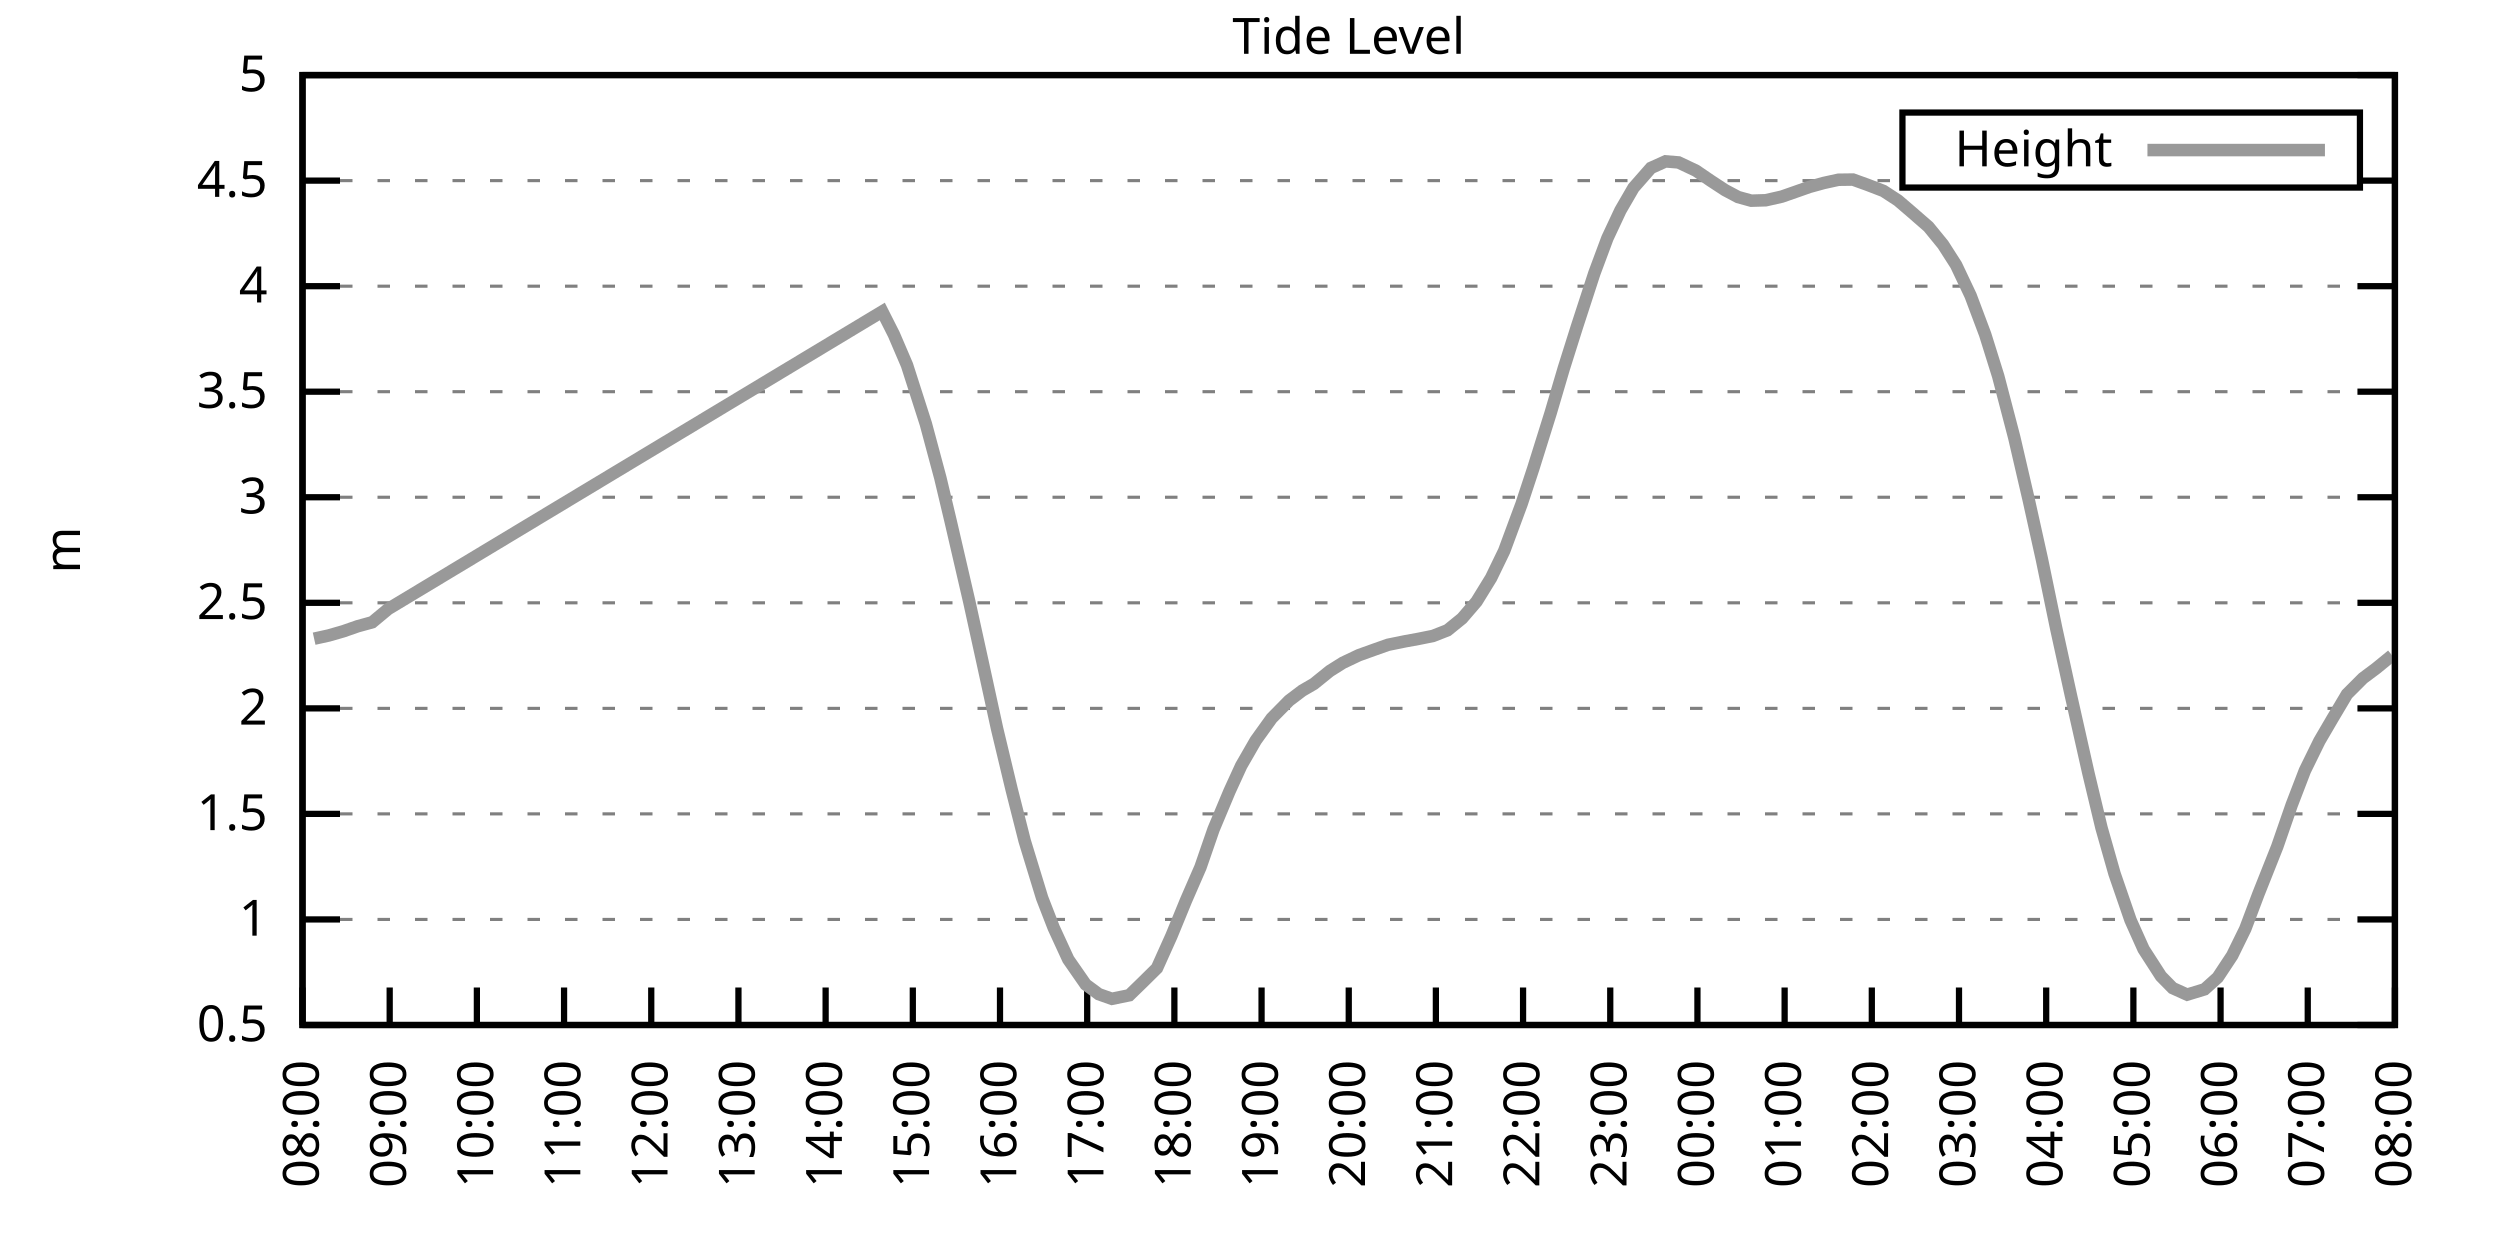
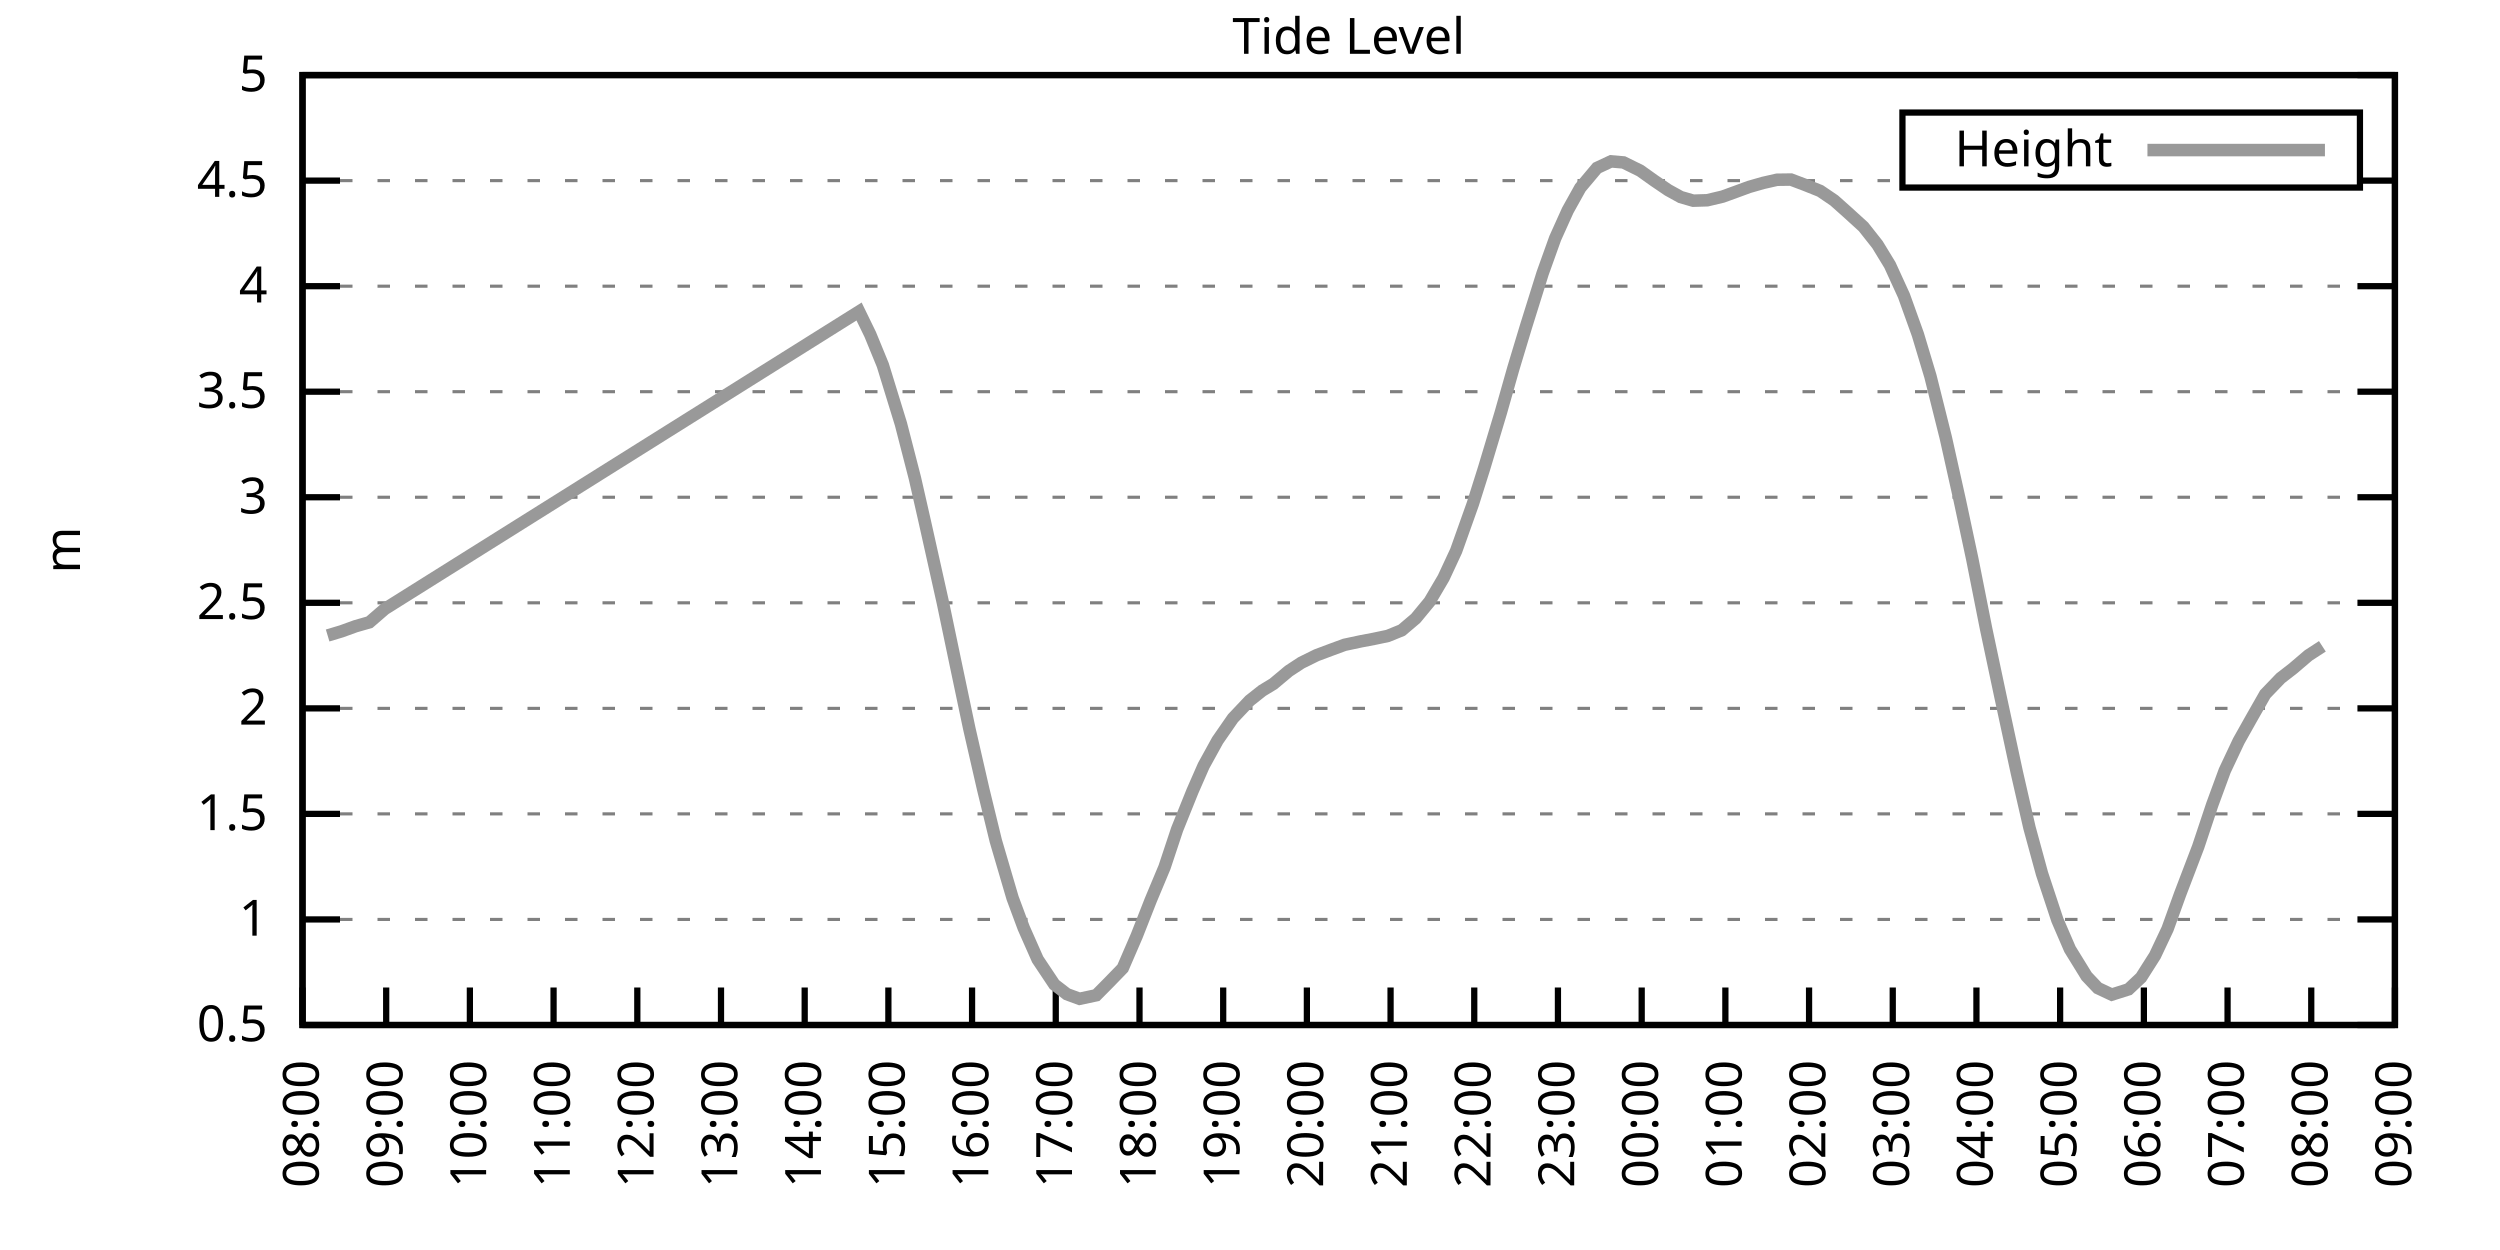
<svg xmlns="http://www.w3.org/2000/svg" xmlns:xlink="http://www.w3.org/1999/xlink" width="400" height="200" viewBox="0 0 400 200">
  <g id="gnuplot_canvas">
    <rect x="0" y="0" width="400" height="200" fill="none" />
    <defs>
      <circle id="gpDot" r="0.5" stroke-width="0.5" stroke="currentColor" />
      <path id="gpPt0" stroke-width="0.333" stroke="currentColor" d="M-1,0 h2 M0,-1 v2" />
      <path id="gpPt1" stroke-width="0.333" stroke="currentColor" d="M-1,-1 L1,1 M1,-1 L-1,1" />
      <path id="gpPt2" stroke-width="0.333" stroke="currentColor" d="M-1,0 L1,0 M0,-1 L0,1 M-1,-1 L1,1 M-1,1 L1,-1" />
      <rect id="gpPt3" stroke-width="0.333" stroke="currentColor" x="-1" y="-1" width="2" height="2" />
      <rect id="gpPt4" stroke-width="0.333" stroke="currentColor" fill="currentColor" x="-1" y="-1" width="2" height="2" />
      <circle id="gpPt5" stroke-width="0.333" stroke="currentColor" cx="0" cy="0" r="1" />
      <use xlink:href="#gpPt5" id="gpPt6" fill="currentColor" stroke="none" />
      <path id="gpPt7" stroke-width="0.333" stroke="currentColor" d="M0,-1.33 L-1.33,0.67 L1.33,0.67 z" />
      <use xlink:href="#gpPt7" id="gpPt8" fill="currentColor" stroke="none" />
      <use xlink:href="#gpPt7" id="gpPt9" stroke="currentColor" transform="rotate(180)" />
      <use xlink:href="#gpPt9" id="gpPt10" fill="currentColor" stroke="none" />
      <use xlink:href="#gpPt3" id="gpPt11" stroke="currentColor" transform="rotate(45)" />
      <use xlink:href="#gpPt11" id="gpPt12" fill="currentColor" stroke="none" />
      <path id="gpPt13" stroke-width="0.333" stroke="currentColor" d="M0,1.330 L1.265,0.411 L0.782,-1.067 L-0.782,-1.076 L-1.265,0.411 z" />
      <use xlink:href="#gpPt13" id="gpPt14" fill="currentColor" stroke="none" />
      <filter id="textbox" filterUnits="objectBoundingBox" x="0" y="0" height="1" width="1">
        <feFlood flood-color="white" flood-opacity="1" result="bgnd" />
        <feComposite in="SourceGraphic" in2="bgnd" operator="atop" />
      </filter>
      <filter id="greybox" filterUnits="objectBoundingBox" x="0" y="0" height="1" width="1">
        <feFlood flood-color="lightgrey" flood-opacity="1" result="grey" />
        <feComposite in="SourceGraphic" in2="grey" operator="atop" />
      </filter>
    </defs>
    <g fill="none" color="white" stroke="currentColor" stroke-width="1.00" stroke-linecap="butt" stroke-linejoin="miter">
</g>
    <g fill="none" color="black" stroke="currentColor" stroke-width="1.00" stroke-linecap="butt" stroke-linejoin="miter">
      <g stroke="none" shape-rendering="crispEdges">
        <polygon fill="rgb(255, 255, 255)" points="48.40,164.00 383.18,164.00 383.18,12.02 48.40,12.02 " />
      </g>
    </g>
    <g fill="none" color="black" stroke="currentColor" stroke-width="1.00" stroke-linecap="butt" stroke-linejoin="miter">
</g>
    <g fill="none" color="black" stroke="black" stroke-width="0.50" stroke-linecap="butt" stroke-linejoin="miter">
</g>
    <g fill="none" color="gray" stroke="currentColor" stroke-width="0.50" stroke-linecap="butt" stroke-linejoin="miter">
      <path stroke="gray" stroke-dasharray="2,4" class="gridline" d="M48.40,164.00 L383.19,164.00  " />
    </g>
    <g fill="none" color="gray" stroke="gray" stroke-width="1.00" stroke-linecap="butt" stroke-linejoin="miter">
</g>
    <g fill="none" color="black" stroke="currentColor" stroke-width="1.00" stroke-linecap="butt" stroke-linejoin="miter">
      <path stroke="black" d="M48.40,164.00 L54.40,164.00 M383.19,164.00 L377.19,164.00  " />
      <g transform="translate(42.80,166.60)" stroke="none" fill="black" font-family="Sans" font-size="8.00" text-anchor="end">
        <text>
          <tspan font-family="Sans"> 0.5</tspan>
        </text>
      </g>
    </g>
    <g fill="none" color="black" stroke="currentColor" stroke-width="1.00" stroke-linecap="butt" stroke-linejoin="miter">
</g>
    <g fill="none" color="black" stroke="black" stroke-width="0.50" stroke-linecap="butt" stroke-linejoin="miter">
</g>
    <g fill="none" color="gray" stroke="currentColor" stroke-width="0.50" stroke-linecap="butt" stroke-linejoin="miter">
      <path stroke="gray" stroke-dasharray="2,4" class="gridline" d="M48.40,147.11 L383.19,147.11  " />
    </g>
    <g fill="none" color="gray" stroke="gray" stroke-width="1.00" stroke-linecap="butt" stroke-linejoin="miter">
</g>
    <g fill="none" color="black" stroke="currentColor" stroke-width="1.00" stroke-linecap="butt" stroke-linejoin="miter">
      <path stroke="black" d="M48.40,147.11 L54.40,147.11 M383.19,147.11 L377.19,147.11  " />
      <g transform="translate(42.80,149.71)" stroke="none" fill="black" font-family="Sans" font-size="8.00" text-anchor="end">
        <text>
          <tspan font-family="Sans"> 1</tspan>
        </text>
      </g>
    </g>
    <g fill="none" color="black" stroke="currentColor" stroke-width="1.00" stroke-linecap="butt" stroke-linejoin="miter">
</g>
    <g fill="none" color="black" stroke="black" stroke-width="0.50" stroke-linecap="butt" stroke-linejoin="miter">
</g>
    <g fill="none" color="gray" stroke="currentColor" stroke-width="0.50" stroke-linecap="butt" stroke-linejoin="miter">
      <path stroke="gray" stroke-dasharray="2,4" class="gridline" d="M48.40,130.22 L383.19,130.22  " />
    </g>
    <g fill="none" color="gray" stroke="gray" stroke-width="1.00" stroke-linecap="butt" stroke-linejoin="miter">
</g>
    <g fill="none" color="black" stroke="currentColor" stroke-width="1.00" stroke-linecap="butt" stroke-linejoin="miter">
      <path stroke="black" d="M48.40,130.22 L54.40,130.22 M383.19,130.22 L377.19,130.22  " />
      <g transform="translate(42.80,132.82)" stroke="none" fill="black" font-family="Sans" font-size="8.00" text-anchor="end">
        <text>
          <tspan font-family="Sans"> 1.5</tspan>
        </text>
      </g>
    </g>
    <g fill="none" color="black" stroke="currentColor" stroke-width="1.00" stroke-linecap="butt" stroke-linejoin="miter">
</g>
    <g fill="none" color="black" stroke="black" stroke-width="0.50" stroke-linecap="butt" stroke-linejoin="miter">
</g>
    <g fill="none" color="gray" stroke="currentColor" stroke-width="0.50" stroke-linecap="butt" stroke-linejoin="miter">
      <path stroke="gray" stroke-dasharray="2,4" class="gridline" d="M48.40,113.34 L383.19,113.34  " />
    </g>
    <g fill="none" color="gray" stroke="gray" stroke-width="1.00" stroke-linecap="butt" stroke-linejoin="miter">
</g>
    <g fill="none" color="black" stroke="currentColor" stroke-width="1.00" stroke-linecap="butt" stroke-linejoin="miter">
      <path stroke="black" d="M48.40,113.34 L54.40,113.34 M383.19,113.34 L377.19,113.34  " />
      <g transform="translate(42.80,115.94)" stroke="none" fill="black" font-family="Sans" font-size="8.00" text-anchor="end">
        <text>
          <tspan font-family="Sans"> 2</tspan>
        </text>
      </g>
    </g>
    <g fill="none" color="black" stroke="currentColor" stroke-width="1.00" stroke-linecap="butt" stroke-linejoin="miter">
</g>
    <g fill="none" color="black" stroke="black" stroke-width="0.50" stroke-linecap="butt" stroke-linejoin="miter">
</g>
    <g fill="none" color="gray" stroke="currentColor" stroke-width="0.50" stroke-linecap="butt" stroke-linejoin="miter">
      <path stroke="gray" stroke-dasharray="2,4" class="gridline" d="M48.40,96.45 L383.19,96.45  " />
    </g>
    <g fill="none" color="gray" stroke="gray" stroke-width="1.00" stroke-linecap="butt" stroke-linejoin="miter">
</g>
    <g fill="none" color="black" stroke="currentColor" stroke-width="1.00" stroke-linecap="butt" stroke-linejoin="miter">
      <path stroke="black" d="M48.40,96.45 L54.40,96.45 M383.19,96.45 L377.19,96.45  " />
      <g transform="translate(42.80,99.05)" stroke="none" fill="black" font-family="Sans" font-size="8.00" text-anchor="end">
        <text>
          <tspan font-family="Sans"> 2.5</tspan>
        </text>
      </g>
    </g>
    <g fill="none" color="black" stroke="currentColor" stroke-width="1.00" stroke-linecap="butt" stroke-linejoin="miter">
</g>
    <g fill="none" color="black" stroke="black" stroke-width="0.50" stroke-linecap="butt" stroke-linejoin="miter">
</g>
    <g fill="none" color="gray" stroke="currentColor" stroke-width="0.50" stroke-linecap="butt" stroke-linejoin="miter">
      <path stroke="gray" stroke-dasharray="2,4" class="gridline" d="M48.40,79.56 L383.19,79.56  " />
    </g>
    <g fill="none" color="gray" stroke="gray" stroke-width="1.00" stroke-linecap="butt" stroke-linejoin="miter">
</g>
    <g fill="none" color="black" stroke="currentColor" stroke-width="1.00" stroke-linecap="butt" stroke-linejoin="miter">
      <path stroke="black" d="M48.40,79.56 L54.40,79.56 M383.19,79.56 L377.19,79.56  " />
      <g transform="translate(42.80,82.16)" stroke="none" fill="black" font-family="Sans" font-size="8.00" text-anchor="end">
        <text>
          <tspan font-family="Sans"> 3</tspan>
        </text>
      </g>
    </g>
    <g fill="none" color="black" stroke="currentColor" stroke-width="1.00" stroke-linecap="butt" stroke-linejoin="miter">
</g>
    <g fill="none" color="black" stroke="black" stroke-width="0.50" stroke-linecap="butt" stroke-linejoin="miter">
</g>
    <g fill="none" color="gray" stroke="currentColor" stroke-width="0.50" stroke-linecap="butt" stroke-linejoin="miter">
      <path stroke="gray" stroke-dasharray="2,4" class="gridline" d="M48.40,62.67 L383.19,62.67  " />
    </g>
    <g fill="none" color="gray" stroke="gray" stroke-width="1.00" stroke-linecap="butt" stroke-linejoin="miter">
</g>
    <g fill="none" color="black" stroke="currentColor" stroke-width="1.00" stroke-linecap="butt" stroke-linejoin="miter">
      <path stroke="black" d="M48.40,62.67 L54.40,62.67 M383.19,62.67 L377.19,62.67  " />
      <g transform="translate(42.80,65.27)" stroke="none" fill="black" font-family="Sans" font-size="8.00" text-anchor="end">
        <text>
          <tspan font-family="Sans"> 3.5</tspan>
        </text>
      </g>
    </g>
    <g fill="none" color="black" stroke="currentColor" stroke-width="1.00" stroke-linecap="butt" stroke-linejoin="miter">
</g>
    <g fill="none" color="black" stroke="black" stroke-width="0.50" stroke-linecap="butt" stroke-linejoin="miter">
</g>
    <g fill="none" color="gray" stroke="currentColor" stroke-width="0.50" stroke-linecap="butt" stroke-linejoin="miter">
      <path stroke="gray" stroke-dasharray="2,4" class="gridline" d="M48.40,45.79 L383.19,45.79  " />
    </g>
    <g fill="none" color="gray" stroke="gray" stroke-width="1.00" stroke-linecap="butt" stroke-linejoin="miter">
</g>
    <g fill="none" color="black" stroke="currentColor" stroke-width="1.00" stroke-linecap="butt" stroke-linejoin="miter">
      <path stroke="black" d="M48.40,45.79 L54.40,45.79 M383.19,45.79 L377.19,45.79  " />
      <g transform="translate(42.80,48.39)" stroke="none" fill="black" font-family="Sans" font-size="8.00" text-anchor="end">
        <text>
          <tspan font-family="Sans"> 4</tspan>
        </text>
      </g>
    </g>
    <g fill="none" color="black" stroke="currentColor" stroke-width="1.00" stroke-linecap="butt" stroke-linejoin="miter">
</g>
    <g fill="none" color="black" stroke="black" stroke-width="0.50" stroke-linecap="butt" stroke-linejoin="miter">
</g>
    <g fill="none" color="gray" stroke="currentColor" stroke-width="0.50" stroke-linecap="butt" stroke-linejoin="miter">
      <path stroke="gray" stroke-dasharray="2,4" class="gridline" d="M48.40,28.90 L304.39,28.90 M377.59,28.90 L383.19,28.90  " />
    </g>
    <g fill="none" color="gray" stroke="gray" stroke-width="1.00" stroke-linecap="butt" stroke-linejoin="miter">
</g>
    <g fill="none" color="black" stroke="currentColor" stroke-width="1.00" stroke-linecap="butt" stroke-linejoin="miter">
      <path stroke="black" d="M48.40,28.90 L54.40,28.90 M383.19,28.90 L377.19,28.90  " />
      <g transform="translate(42.80,31.50)" stroke="none" fill="black" font-family="Sans" font-size="8.00" text-anchor="end">
        <text>
          <tspan font-family="Sans"> 4.5</tspan>
        </text>
      </g>
    </g>
    <g fill="none" color="black" stroke="currentColor" stroke-width="1.00" stroke-linecap="butt" stroke-linejoin="miter">
</g>
    <g fill="none" color="black" stroke="black" stroke-width="0.50" stroke-linecap="butt" stroke-linejoin="miter">
</g>
    <g fill="none" color="gray" stroke="currentColor" stroke-width="0.50" stroke-linecap="butt" stroke-linejoin="miter">
      <path stroke="gray" stroke-dasharray="2,4" class="gridline" d="M48.40,12.01 L383.19,12.01  " />
    </g>
    <g fill="none" color="gray" stroke="gray" stroke-width="1.00" stroke-linecap="butt" stroke-linejoin="miter">
</g>
    <g fill="none" color="black" stroke="currentColor" stroke-width="1.00" stroke-linecap="butt" stroke-linejoin="miter">
      <path stroke="black" d="M48.40,12.01 L54.40,12.01 M383.19,12.01 L377.19,12.01  " />
      <g transform="translate(42.80,14.61)" stroke="none" fill="black" font-family="Sans" font-size="8.00" text-anchor="end">
        <text>
          <tspan font-family="Sans"> 5</tspan>
        </text>
      </g>
    </g>
    <g fill="none" color="black" stroke="currentColor" stroke-width="1.00" stroke-linecap="butt" stroke-linejoin="miter">
      <path stroke="black" d="M48.40,164.00 L48.40,158.00  " />
      <g transform="translate(51.00,169.60) rotate(270.00)" stroke="none" fill="black" font-family="Sans" font-size="8.00" text-anchor="end">
        <text>
          <tspan font-family="Sans">08:00</tspan>
        </text>
      </g>
    </g>
    <g fill="none" color="black" stroke="currentColor" stroke-width="1.00" stroke-linecap="butt" stroke-linejoin="miter">
-       <path stroke="black" d="M62.35,164.00 L62.35,158.00  " />
-       <g transform="translate(64.95,169.60) rotate(270.00)" stroke="none" fill="black" font-family="Sans" font-size="8.00" text-anchor="end">
+       <path stroke="black" d="M61.79,164.00 L61.79,158.00  " />
+       <g transform="translate(64.39,169.60) rotate(270.00)" stroke="none" fill="black" font-family="Sans" font-size="8.00" text-anchor="end">
        <text>
          <tspan font-family="Sans">09:00</tspan>
        </text>
      </g>
    </g>
    <g fill="none" color="black" stroke="currentColor" stroke-width="1.00" stroke-linecap="butt" stroke-linejoin="miter">
-       <path stroke="black" d="M76.30,164.00 L76.30,158.00  " />
-       <g transform="translate(78.90,169.60) rotate(270.00)" stroke="none" fill="black" font-family="Sans" font-size="8.00" text-anchor="end">
+       <path stroke="black" d="M75.18,164.00 L75.18,158.00  " />
+       <g transform="translate(77.78,169.60) rotate(270.00)" stroke="none" fill="black" font-family="Sans" font-size="8.00" text-anchor="end">
        <text>
          <tspan font-family="Sans">10:00</tspan>
        </text>
      </g>
    </g>
    <g fill="none" color="black" stroke="currentColor" stroke-width="1.00" stroke-linecap="butt" stroke-linejoin="miter">
-       <path stroke="black" d="M90.25,164.00 L90.25,158.00  " />
-       <g transform="translate(92.85,169.60) rotate(270.00)" stroke="none" fill="black" font-family="Sans" font-size="8.00" text-anchor="end">
+       <path stroke="black" d="M88.57,164.00 L88.57,158.00  " />
+       <g transform="translate(91.17,169.60) rotate(270.00)" stroke="none" fill="black" font-family="Sans" font-size="8.00" text-anchor="end">
        <text>
          <tspan font-family="Sans">11:00</tspan>
        </text>
      </g>
    </g>
    <g fill="none" color="black" stroke="currentColor" stroke-width="1.00" stroke-linecap="butt" stroke-linejoin="miter">
-       <path stroke="black" d="M104.20,164.00 L104.20,158.00  " />
-       <g transform="translate(106.80,169.60) rotate(270.00)" stroke="none" fill="black" font-family="Sans" font-size="8.00" text-anchor="end">
+       <path stroke="black" d="M101.97,164.00 L101.97,158.00  " />
+       <g transform="translate(104.57,169.60) rotate(270.00)" stroke="none" fill="black" font-family="Sans" font-size="8.00" text-anchor="end">
        <text>
          <tspan font-family="Sans">12:00</tspan>
        </text>
      </g>
    </g>
    <g fill="none" color="black" stroke="currentColor" stroke-width="1.00" stroke-linecap="butt" stroke-linejoin="miter">
-       <path stroke="black" d="M118.15,164.00 L118.15,158.00  " />
-       <g transform="translate(120.75,169.60) rotate(270.00)" stroke="none" fill="black" font-family="Sans" font-size="8.00" text-anchor="end">
+       <path stroke="black" d="M115.36,164.00 L115.36,158.00  " />
+       <g transform="translate(117.96,169.60) rotate(270.00)" stroke="none" fill="black" font-family="Sans" font-size="8.00" text-anchor="end">
        <text>
          <tspan font-family="Sans">13:00</tspan>
        </text>
      </g>
    </g>
    <g fill="none" color="black" stroke="currentColor" stroke-width="1.00" stroke-linecap="butt" stroke-linejoin="miter">
-       <path stroke="black" d="M132.10,164.00 L132.10,158.00  " />
-       <g transform="translate(134.70,169.60) rotate(270.00)" stroke="none" fill="black" font-family="Sans" font-size="8.00" text-anchor="end">
+       <path stroke="black" d="M128.75,164.00 L128.75,158.00  " />
+       <g transform="translate(131.35,169.60) rotate(270.00)" stroke="none" fill="black" font-family="Sans" font-size="8.00" text-anchor="end">
        <text>
          <tspan font-family="Sans">14:00</tspan>
        </text>
      </g>
    </g>
    <g fill="none" color="black" stroke="currentColor" stroke-width="1.00" stroke-linecap="butt" stroke-linejoin="miter">
-       <path stroke="black" d="M146.05,164.00 L146.05,158.00  " />
-       <g transform="translate(148.65,169.60) rotate(270.00)" stroke="none" fill="black" font-family="Sans" font-size="8.00" text-anchor="end">
+       <path stroke="black" d="M142.14,164.00 L142.14,158.00  " />
+       <g transform="translate(144.74,169.60) rotate(270.00)" stroke="none" fill="black" font-family="Sans" font-size="8.00" text-anchor="end">
        <text>
          <tspan font-family="Sans">15:00</tspan>
        </text>
      </g>
    </g>
    <g fill="none" color="black" stroke="currentColor" stroke-width="1.00" stroke-linecap="butt" stroke-linejoin="miter">
-       <path stroke="black" d="M160.00,164.00 L160.00,158.00  " />
-       <g transform="translate(162.60,169.60) rotate(270.00)" stroke="none" fill="black" font-family="Sans" font-size="8.00" text-anchor="end">
+       <path stroke="black" d="M155.53,164.00 L155.53,158.00  " />
+       <g transform="translate(158.13,169.60) rotate(270.00)" stroke="none" fill="black" font-family="Sans" font-size="8.00" text-anchor="end">
        <text>
          <tspan font-family="Sans">16:00</tspan>
        </text>
      </g>
    </g>
    <g fill="none" color="black" stroke="currentColor" stroke-width="1.00" stroke-linecap="butt" stroke-linejoin="miter">
-       <path stroke="black" d="M173.95,164.00 L173.95,158.00  " />
-       <g transform="translate(176.55,169.60) rotate(270.00)" stroke="none" fill="black" font-family="Sans" font-size="8.00" text-anchor="end">
+       <path stroke="black" d="M168.92,164.00 L168.92,158.00  " />
+       <g transform="translate(171.52,169.60) rotate(270.00)" stroke="none" fill="black" font-family="Sans" font-size="8.00" text-anchor="end">
        <text>
          <tspan font-family="Sans">17:00</tspan>
        </text>
      </g>
    </g>
    <g fill="none" color="black" stroke="currentColor" stroke-width="1.00" stroke-linecap="butt" stroke-linejoin="miter">
-       <path stroke="black" d="M187.90,164.00 L187.90,158.00  " />
-       <g transform="translate(190.50,169.60) rotate(270.00)" stroke="none" fill="black" font-family="Sans" font-size="8.00" text-anchor="end">
+       <path stroke="black" d="M182.32,164.00 L182.32,158.00  " />
+       <g transform="translate(184.92,169.60) rotate(270.00)" stroke="none" fill="black" font-family="Sans" font-size="8.00" text-anchor="end">
        <text>
          <tspan font-family="Sans">18:00</tspan>
        </text>
      </g>
    </g>
    <g fill="none" color="black" stroke="currentColor" stroke-width="1.00" stroke-linecap="butt" stroke-linejoin="miter">
-       <path stroke="black" d="M201.85,164.00 L201.85,158.00  " />
-       <g transform="translate(204.45,169.60) rotate(270.00)" stroke="none" fill="black" font-family="Sans" font-size="8.00" text-anchor="end">
+       <path stroke="black" d="M195.71,164.00 L195.71,158.00  " />
+       <g transform="translate(198.31,169.60) rotate(270.00)" stroke="none" fill="black" font-family="Sans" font-size="8.00" text-anchor="end">
        <text>
          <tspan font-family="Sans">19:00</tspan>
        </text>
      </g>
    </g>
    <g fill="none" color="black" stroke="currentColor" stroke-width="1.00" stroke-linecap="butt" stroke-linejoin="miter">
-       <path stroke="black" d="M215.80,164.00 L215.80,158.00  " />
-       <g transform="translate(218.40,169.60) rotate(270.00)" stroke="none" fill="black" font-family="Sans" font-size="8.00" text-anchor="end">
+       <path stroke="black" d="M209.10,164.00 L209.10,158.00  " />
+       <g transform="translate(211.70,169.60) rotate(270.00)" stroke="none" fill="black" font-family="Sans" font-size="8.00" text-anchor="end">
        <text>
          <tspan font-family="Sans">20:00</tspan>
        </text>
      </g>
    </g>
    <g fill="none" color="black" stroke="currentColor" stroke-width="1.00" stroke-linecap="butt" stroke-linejoin="miter">
-       <path stroke="black" d="M229.74,164.00 L229.74,158.00  " />
-       <g transform="translate(232.34,169.60) rotate(270.00)" stroke="none" fill="black" font-family="Sans" font-size="8.00" text-anchor="end">
+       <path stroke="black" d="M222.49,164.00 L222.49,158.00  " />
+       <g transform="translate(225.09,169.60) rotate(270.00)" stroke="none" fill="black" font-family="Sans" font-size="8.00" text-anchor="end">
        <text>
          <tspan font-family="Sans">21:00</tspan>
        </text>
      </g>
    </g>
    <g fill="none" color="black" stroke="currentColor" stroke-width="1.00" stroke-linecap="butt" stroke-linejoin="miter">
-       <path stroke="black" d="M243.69,164.00 L243.69,158.00  " />
-       <g transform="translate(246.29,169.60) rotate(270.00)" stroke="none" fill="black" font-family="Sans" font-size="8.00" text-anchor="end">
+       <path stroke="black" d="M235.88,164.00 L235.88,158.00  " />
+       <g transform="translate(238.48,169.60) rotate(270.00)" stroke="none" fill="black" font-family="Sans" font-size="8.00" text-anchor="end">
        <text>
          <tspan font-family="Sans">22:00</tspan>
        </text>
      </g>
    </g>
    <g fill="none" color="black" stroke="currentColor" stroke-width="1.00" stroke-linecap="butt" stroke-linejoin="miter">
-       <path stroke="black" d="M257.64,164.00 L257.64,158.00  " />
-       <g transform="translate(260.24,169.60) rotate(270.00)" stroke="none" fill="black" font-family="Sans" font-size="8.00" text-anchor="end">
+       <path stroke="black" d="M249.27,164.00 L249.27,158.00  " />
+       <g transform="translate(251.87,169.60) rotate(270.00)" stroke="none" fill="black" font-family="Sans" font-size="8.00" text-anchor="end">
        <text>
          <tspan font-family="Sans">23:00</tspan>
        </text>
      </g>
    </g>
    <g fill="none" color="black" stroke="currentColor" stroke-width="1.00" stroke-linecap="butt" stroke-linejoin="miter">
-       <path stroke="black" d="M271.59,164.00 L271.59,158.00  " />
-       <g transform="translate(274.19,169.60) rotate(270.00)" stroke="none" fill="black" font-family="Sans" font-size="8.00" text-anchor="end">
+       <path stroke="black" d="M262.67,164.00 L262.67,158.00  " />
+       <g transform="translate(265.27,169.60) rotate(270.00)" stroke="none" fill="black" font-family="Sans" font-size="8.00" text-anchor="end">
        <text>
          <tspan font-family="Sans">00:00</tspan>
        </text>
      </g>
    </g>
    <g fill="none" color="black" stroke="currentColor" stroke-width="1.00" stroke-linecap="butt" stroke-linejoin="miter">
-       <path stroke="black" d="M285.54,164.00 L285.54,158.00  " />
-       <g transform="translate(288.14,169.60) rotate(270.00)" stroke="none" fill="black" font-family="Sans" font-size="8.00" text-anchor="end">
+       <path stroke="black" d="M276.06,164.00 L276.06,158.00  " />
+       <g transform="translate(278.66,169.60) rotate(270.00)" stroke="none" fill="black" font-family="Sans" font-size="8.00" text-anchor="end">
        <text>
          <tspan font-family="Sans">01:00</tspan>
        </text>
      </g>
    </g>
    <g fill="none" color="black" stroke="currentColor" stroke-width="1.00" stroke-linecap="butt" stroke-linejoin="miter">
-       <path stroke="black" d="M299.49,164.00 L299.49,158.00  " />
-       <g transform="translate(302.09,169.60) rotate(270.00)" stroke="none" fill="black" font-family="Sans" font-size="8.00" text-anchor="end">
+       <path stroke="black" d="M289.45,164.00 L289.45,158.00  " />
+       <g transform="translate(292.05,169.60) rotate(270.00)" stroke="none" fill="black" font-family="Sans" font-size="8.00" text-anchor="end">
        <text>
          <tspan font-family="Sans">02:00</tspan>
        </text>
      </g>
    </g>
    <g fill="none" color="black" stroke="currentColor" stroke-width="1.00" stroke-linecap="butt" stroke-linejoin="miter">
-       <path stroke="black" d="M313.44,164.00 L313.44,158.00  " />
-       <g transform="translate(316.04,169.60) rotate(270.00)" stroke="none" fill="black" font-family="Sans" font-size="8.00" text-anchor="end">
+       <path stroke="black" d="M302.84,164.00 L302.84,158.00  " />
+       <g transform="translate(305.44,169.60) rotate(270.00)" stroke="none" fill="black" font-family="Sans" font-size="8.00" text-anchor="end">
        <text>
          <tspan font-family="Sans">03:00</tspan>
        </text>
      </g>
    </g>
    <g fill="none" color="black" stroke="currentColor" stroke-width="1.00" stroke-linecap="butt" stroke-linejoin="miter">
-       <path stroke="black" d="M327.39,164.00 L327.39,158.00  " />
-       <g transform="translate(329.99,169.60) rotate(270.00)" stroke="none" fill="black" font-family="Sans" font-size="8.00" text-anchor="end">
+       <path stroke="black" d="M316.23,164.00 L316.23,158.00  " />
+       <g transform="translate(318.83,169.60) rotate(270.00)" stroke="none" fill="black" font-family="Sans" font-size="8.00" text-anchor="end">
        <text>
          <tspan font-family="Sans">04:00</tspan>
        </text>
      </g>
    </g>
    <g fill="none" color="black" stroke="currentColor" stroke-width="1.00" stroke-linecap="butt" stroke-linejoin="miter">
-       <path stroke="black" d="M341.34,164.00 L341.34,158.00  " />
-       <g transform="translate(343.94,169.60) rotate(270.00)" stroke="none" fill="black" font-family="Sans" font-size="8.00" text-anchor="end">
+       <path stroke="black" d="M329.62,164.00 L329.62,158.00  " />
+       <g transform="translate(332.22,169.60) rotate(270.00)" stroke="none" fill="black" font-family="Sans" font-size="8.00" text-anchor="end">
        <text>
          <tspan font-family="Sans">05:00</tspan>
        </text>
      </g>
    </g>
    <g fill="none" color="black" stroke="currentColor" stroke-width="1.00" stroke-linecap="butt" stroke-linejoin="miter">
-       <path stroke="black" d="M355.29,164.00 L355.29,158.00  " />
-       <g transform="translate(357.89,169.60) rotate(270.00)" stroke="none" fill="black" font-family="Sans" font-size="8.00" text-anchor="end">
+       <path stroke="black" d="M343.02,164.00 L343.02,158.00  " />
+       <g transform="translate(345.62,169.60) rotate(270.00)" stroke="none" fill="black" font-family="Sans" font-size="8.00" text-anchor="end">
        <text>
          <tspan font-family="Sans">06:00</tspan>
        </text>
      </g>
    </g>
    <g fill="none" color="black" stroke="currentColor" stroke-width="1.00" stroke-linecap="butt" stroke-linejoin="miter">
-       <path stroke="black" d="M369.24,164.00 L369.24,158.00  " />
-       <g transform="translate(371.84,169.60) rotate(270.00)" stroke="none" fill="black" font-family="Sans" font-size="8.00" text-anchor="end">
+       <path stroke="black" d="M356.41,164.00 L356.41,158.00  " />
+       <g transform="translate(359.01,169.60) rotate(270.00)" stroke="none" fill="black" font-family="Sans" font-size="8.00" text-anchor="end">
        <text>
          <tspan font-family="Sans">07:00</tspan>
+         </text>
+       </g>
+     </g>
+     <g fill="none" color="black" stroke="currentColor" stroke-width="1.00" stroke-linecap="butt" stroke-linejoin="miter">
+       <path stroke="black" d="M369.80,164.00 L369.80,158.00  " />
+       <g transform="translate(372.40,169.60) rotate(270.00)" stroke="none" fill="black" font-family="Sans" font-size="8.00" text-anchor="end">
+         <text>
+           <tspan font-family="Sans">08:00</tspan>
        </text>
      </g>
    </g>
    <g fill="none" color="black" stroke="currentColor" stroke-width="1.00" stroke-linecap="butt" stroke-linejoin="miter">
      <path stroke="black" d="M383.19,164.00 L383.19,158.00  " />
      <g transform="translate(385.79,169.60) rotate(270.00)" stroke="none" fill="black" font-family="Sans" font-size="8.00" text-anchor="end">
        <text>
-           <tspan font-family="Sans">08:00</tspan>
+           <tspan font-family="Sans">09:00</tspan>
        </text>
      </g>
    </g>
    <g fill="none" color="black" stroke="currentColor" stroke-width="1.00" stroke-linecap="butt" stroke-linejoin="miter">
</g>
    <g fill="none" color="black" stroke="currentColor" stroke-width="1.00" stroke-linecap="butt" stroke-linejoin="miter">
      <path stroke="black" d="M48.40,12.01 L48.40,164.00 L383.19,164.00 L383.19,12.01 L48.40,12.01 Z  " />
    </g>
    <g fill="none" color="black" stroke="currentColor" stroke-width="1.00" stroke-linecap="butt" stroke-linejoin="miter">
</g>
    <g fill="none" color="black" stroke="currentColor" stroke-width="1.00" stroke-linecap="butt" stroke-linejoin="miter">
      <path stroke="black" d="M304.39,30.01 L304.39,18.01 L377.59,18.01 L377.59,30.01 L304.39,30.01 Z  " />
    </g>
    <g id="Tide_level_plot_1">
      <g fill="none" color="white" stroke="black" stroke-width="2.00" stroke-linecap="butt" stroke-linejoin="miter">
</g>
      <g fill="none" color="black" stroke="currentColor" stroke-width="2.00" stroke-linecap="butt" stroke-linejoin="miter">
        <g transform="translate(337.99,26.61)" stroke="none" fill="black" font-family="Sans" font-size="8.00" text-anchor="end">
          <text>
            <tspan font-family="Sans">Height</tspan>
          </text>
        </g>
      </g>
      <g fill="none" color="black" stroke="currentColor" stroke-width="2.00" stroke-linecap="butt" stroke-linejoin="miter">
-         <path stroke="rgb(153, 153, 153)" d="M343.59,24.01 L371.99,24.01 M50.26,102.19 L52.58,101.68 L54.91,101.01 L57.23,100.20 L59.56,99.56 L62.12,97.43   L141.16,49.84 L143.02,53.52 L145.12,58.42 L148.14,67.84 L150.46,76.49 L152.09,83.34 L155.11,96.38 L157.21,105.94   L159.53,116.58 L161.86,126.31 L163.95,134.55 L166.74,143.67 L168.60,148.46 L170.92,153.50 L173.71,157.52 L175.81,159.07   L177.90,159.81 L180.69,159.24 L182.78,157.21 L185.11,154.91 L187.43,149.75 L189.76,144.07 L192.08,138.74 L194.17,132.69   L196.73,126.58 L198.59,122.52 L200.92,118.47 L203.47,114.92 L206.26,112.09 L208.36,110.50 L210.22,109.42 L212.77,107.36   L214.87,106.04 L217.42,104.83 L219.98,103.91 L222.07,103.17 L224.86,102.60 L226.95,102.22 L229.28,101.75 L231.60,100.84   L233.93,98.95 L236.25,96.25 L238.58,92.46 L240.67,88.14 L243.46,80.61 L245.32,74.97 L248.11,66.05 L250.20,58.96   L252.30,52.30 L255.09,43.73 L257.18,38.12 L259.27,33.66 L261.36,30.05 L264.15,26.87 L266.48,25.82 L268.57,25.99   L271.36,27.31 L273.69,28.90 L276.01,30.42 L278.10,31.53 L280.20,32.11 L282.52,32.04 L285.08,31.46 L287.40,30.65   L289.50,29.91 L291.82,29.27 L294.15,28.76 L296.47,28.73 L298.80,29.57 L301.35,30.55 L303.68,32.07 L305.77,33.86   L308.56,36.29 L310.88,39.13 L312.98,42.41 L315.30,47.31 L317.63,53.52 L319.72,60.21 L322.28,70.00 L324.60,80.00   L326.69,89.42 L329.02,100.67 L331.34,111.24 L334.13,123.64 L336.23,132.42 L338.32,139.78 L340.88,147.21 L342.97,151.87   L345.76,156.20 L347.62,158.09 L349.94,159.14 L352.73,158.29 L354.83,156.40 L357.15,152.89 L359.24,148.63 L361.34,143.06   L364.36,135.46 L366.68,128.77 L368.78,123.30 L371.10,118.57 L373.19,114.99 L375.52,111.07 L378.08,108.51 L380.17,106.95   L382.73,104.86  " />
+         <path stroke="rgb(153, 153, 153)" d="M343.59,24.01 L371.99,24.01 M52.42,101.68 L54.65,101.01 L56.88,100.20 L59.11,99.56 L61.57,97.43 L137.45,49.84   L139.24,53.52 L141.25,58.42 L144.15,67.84 L146.38,76.49 L147.94,83.34 L150.85,96.38 L152.85,105.94 L155.09,116.58   L157.32,126.31 L159.33,134.55 L162.01,143.67 L163.79,148.46 L166.02,153.50 L168.70,157.52 L170.71,159.07 L172.72,159.81   L175.40,159.24 L177.41,157.21 L179.64,154.91 L181.87,149.75 L184.10,144.07 L186.33,138.74 L188.34,132.69 L190.80,126.58   L192.58,122.52 L194.81,118.47 L197.27,114.92 L199.95,112.09 L201.96,110.50 L203.74,109.42 L206.20,107.36 L208.21,106.04   L210.66,104.83 L213.12,103.91 L215.13,103.17 L217.80,102.60 L219.81,102.22 L222.04,101.75 L224.28,100.84 L226.51,98.95   L228.74,96.25 L230.97,92.46 L232.98,88.14 L235.66,80.61 L237.44,74.97 L240.12,66.05 L242.13,58.96 L244.14,52.30   L246.82,43.73 L248.83,38.12 L250.84,33.66 L252.85,30.05 L255.52,26.87 L257.76,25.82 L259.76,25.99 L262.44,27.31   L264.67,28.90 L266.91,30.42 L268.92,31.53 L270.92,32.11 L273.16,32.04 L275.61,31.46 L277.84,30.65 L279.85,29.91   L282.08,29.27 L284.32,28.76 L286.55,28.73 L288.78,29.57 L291.23,30.55 L293.47,32.07 L295.48,33.86 L298.15,36.29   L300.39,39.13 L302.39,42.41 L304.63,47.31 L306.86,53.52 L308.87,60.21 L311.32,70.00 L313.55,80.00 L315.56,89.42   L317.79,100.67 L320.03,111.24 L322.70,123.64 L324.71,132.42 L326.72,139.78 L329.18,147.21 L331.19,151.87 L333.86,156.20   L335.65,158.09 L337.88,159.14 L340.56,158.29 L342.57,156.40 L344.80,152.89 L346.81,148.63 L348.82,143.06 L351.72,135.46   L353.95,128.77 L355.96,123.30 L358.19,118.57 L360.20,114.99 L362.43,111.07 L364.89,108.51 L366.90,106.95 L369.35,104.86   L371.58,103.41  " />
      </g>
    </g>
    <g fill="none" color="black" stroke="currentColor" stroke-width="2.00" stroke-linecap="butt" stroke-linejoin="miter">
</g>
    <g fill="none" color="black" stroke="black" stroke-width="1.00" stroke-linecap="butt" stroke-linejoin="miter">
</g>
    <g fill="none" color="black" stroke="currentColor" stroke-width="1.00" stroke-linecap="butt" stroke-linejoin="miter">
      <path stroke="black" d="M48.40,12.01 L48.40,164.00 L383.19,164.00 L383.19,12.01 L48.40,12.01 Z  " />
      <g transform="translate(12.80,88.01) rotate(270.00)" stroke="none" fill="black" font-family="Sans" font-size="8.00" text-anchor="middle">
        <text>
          <tspan font-family="Sans">m</tspan>
        </text>
      </g>
    </g>
    <g fill="none" color="black" stroke="currentColor" stroke-width="1.00" stroke-linecap="butt" stroke-linejoin="miter">
</g>
    <g fill="none" color="black" stroke="currentColor" stroke-width="1.00" stroke-linecap="butt" stroke-linejoin="miter">
      <g transform="translate(215.79,8.61)" stroke="none" fill="black" font-family="Sans" font-size="8.00" text-anchor="middle">
        <text>
          <tspan font-family="Sans">Tide Level</tspan>
        </text>
      </g>
    </g>
    <g fill="none" color="black" stroke="currentColor" stroke-width="1.00" stroke-linecap="butt" stroke-linejoin="miter">
</g>
  </g>
</svg>
